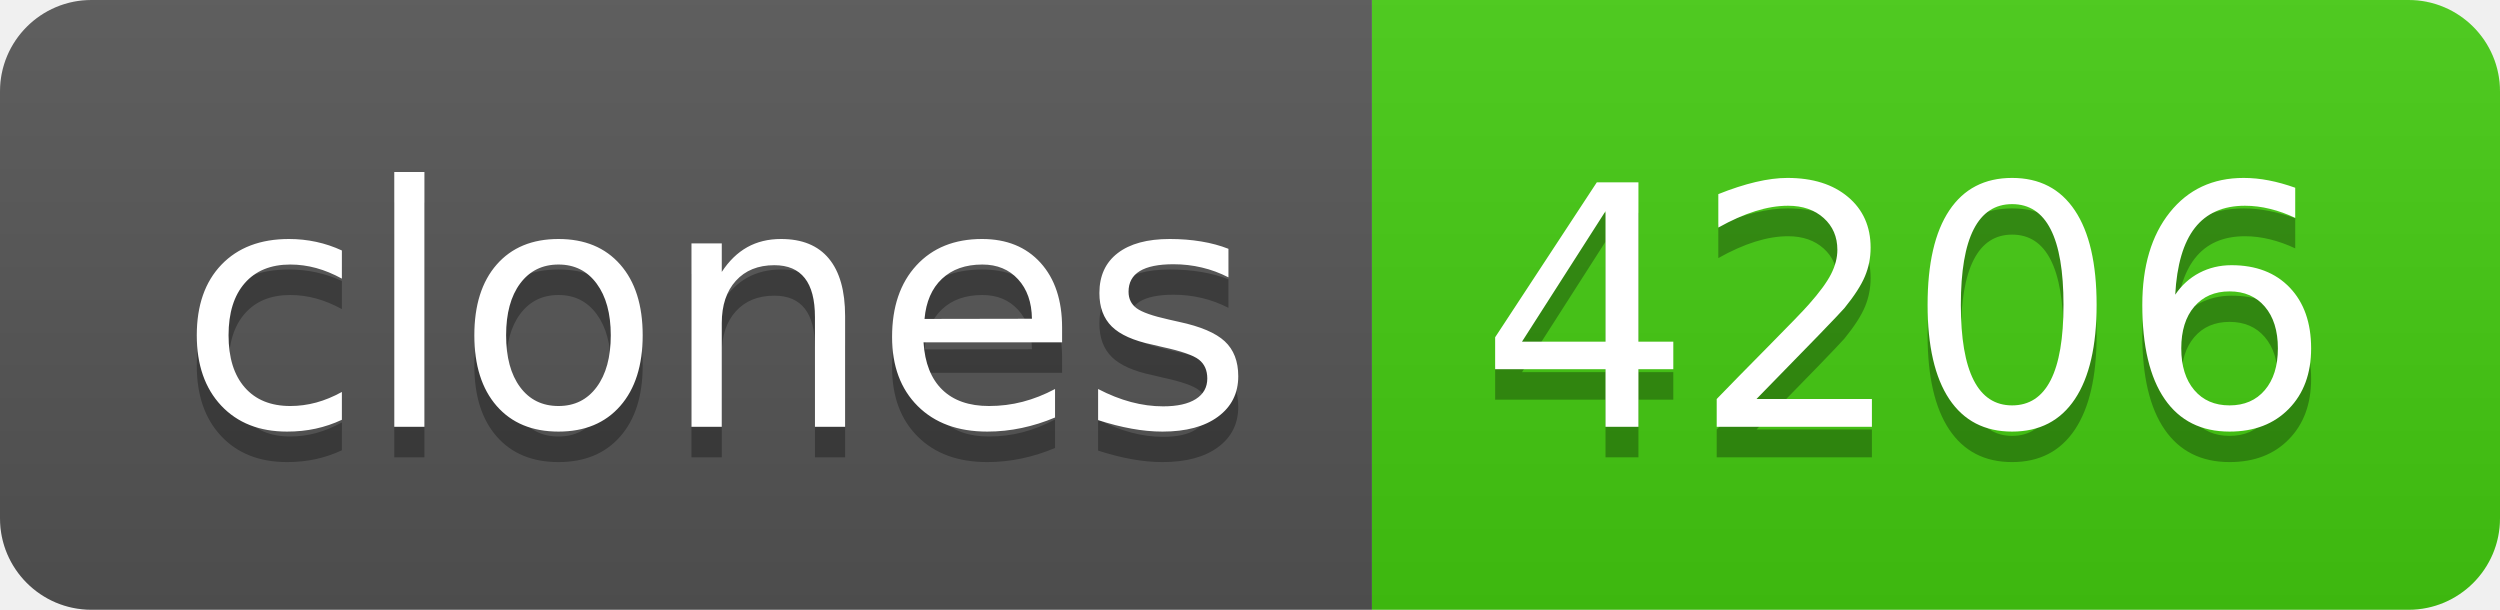
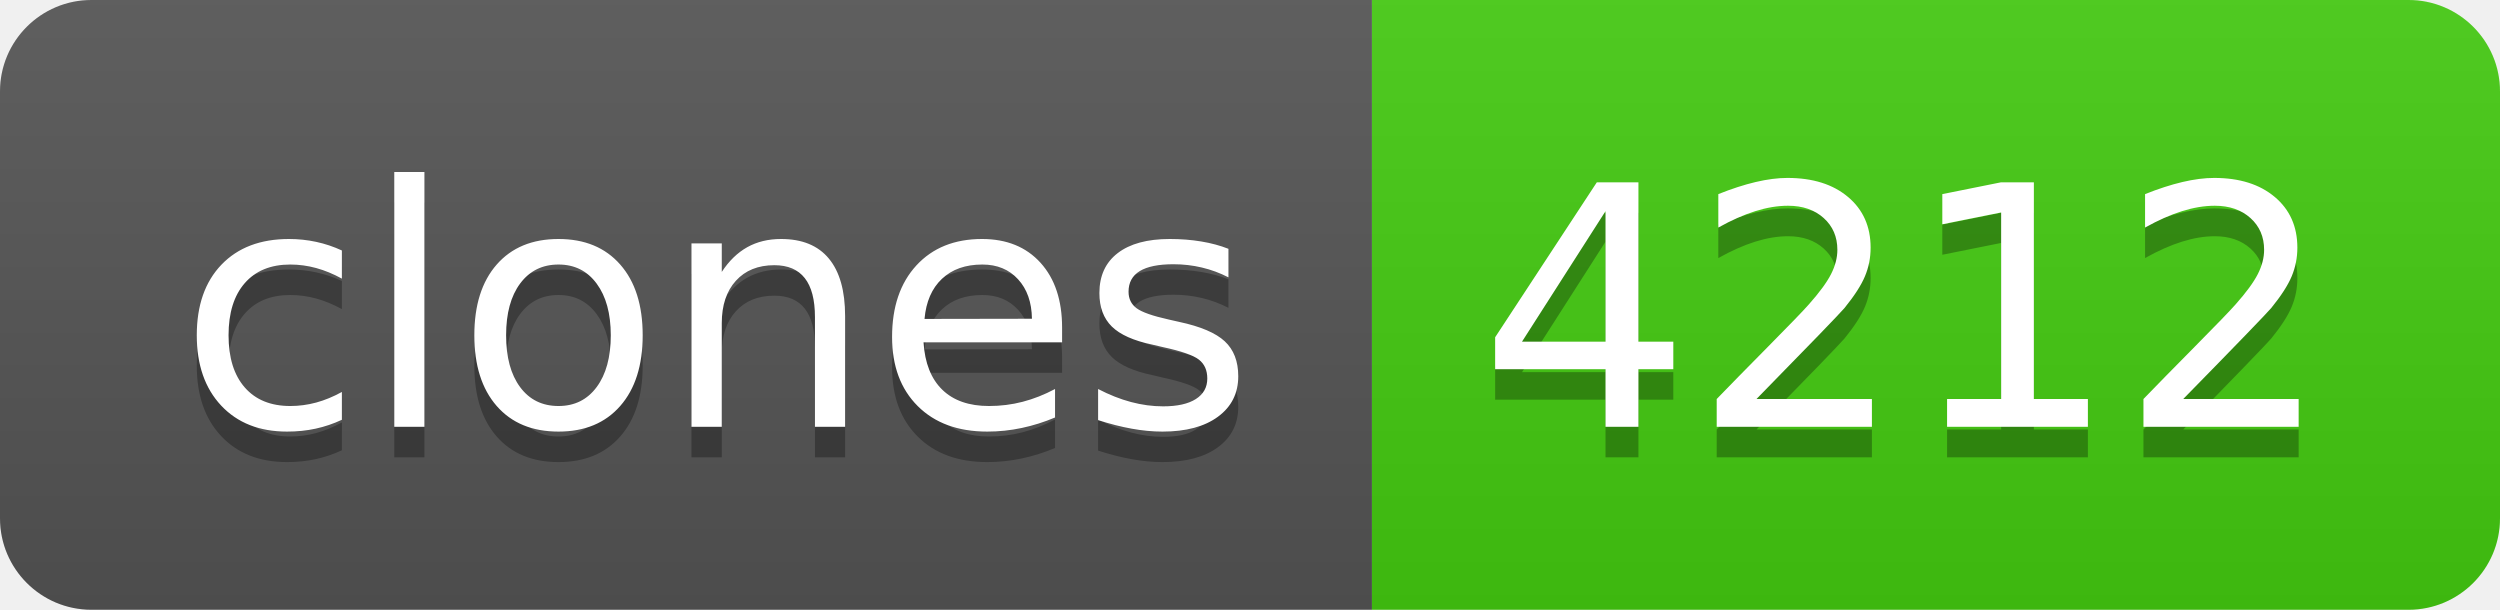
- <svg xmlns="http://www.w3.org/2000/svg" width="82" height="20" role="img" aria-label="clones: 4206">
+ <svg xmlns="http://www.w3.org/2000/svg" width="82" height="20" role="img" aria-label="clones: 4212">
  <linearGradient id="s" x2="0" y2="100%">
    <stop offset="0" stop-color="#bbb" stop-opacity=".1" />
    <stop offset="1" stop-opacity=".1" />
  </linearGradient>
  <clipPath id="r">
    <rect width="82" height="20" rx="3" fill="#fff" />
  </clipPath>
  <g clip-path="url(#r)">
    <rect width="45" height="20" fill="#555" />
    <rect x="45" width="37" height="20" fill="#4c1" />
    <rect width="82" height="20" fill="url(#s)" />
  </g>
  <g fill="#fff" text-anchor="middle" font-family="Verdana,Geneva,DejaVu Sans,sans-serif" text-rendering="geometricPrecision" font-size="110">
    <text aria-hidden="true" x="235" y="150" fill="#010101" fill-opacity=".3" transform="scale(.1)" textLength="350">clones</text>
    <text x="235" y="140" transform="scale(.1)" fill="#fff" textLength="350">clones</text>
-     <text aria-hidden="true" x="625" y="150" fill="#010101" fill-opacity=".3" transform="scale(.1)" textLength="270">4206</text>
-     <text x="625" y="140" transform="scale(.1)" fill="#fff" textLength="270">4206</text>
+     <text aria-hidden="true" x="625" y="150" fill="#010101" fill-opacity=".3" transform="scale(.1)" textLength="270">4212</text>
+     <text x="625" y="140" transform="scale(.1)" fill="#fff" textLength="270">4212</text>
  </g>
</svg>
